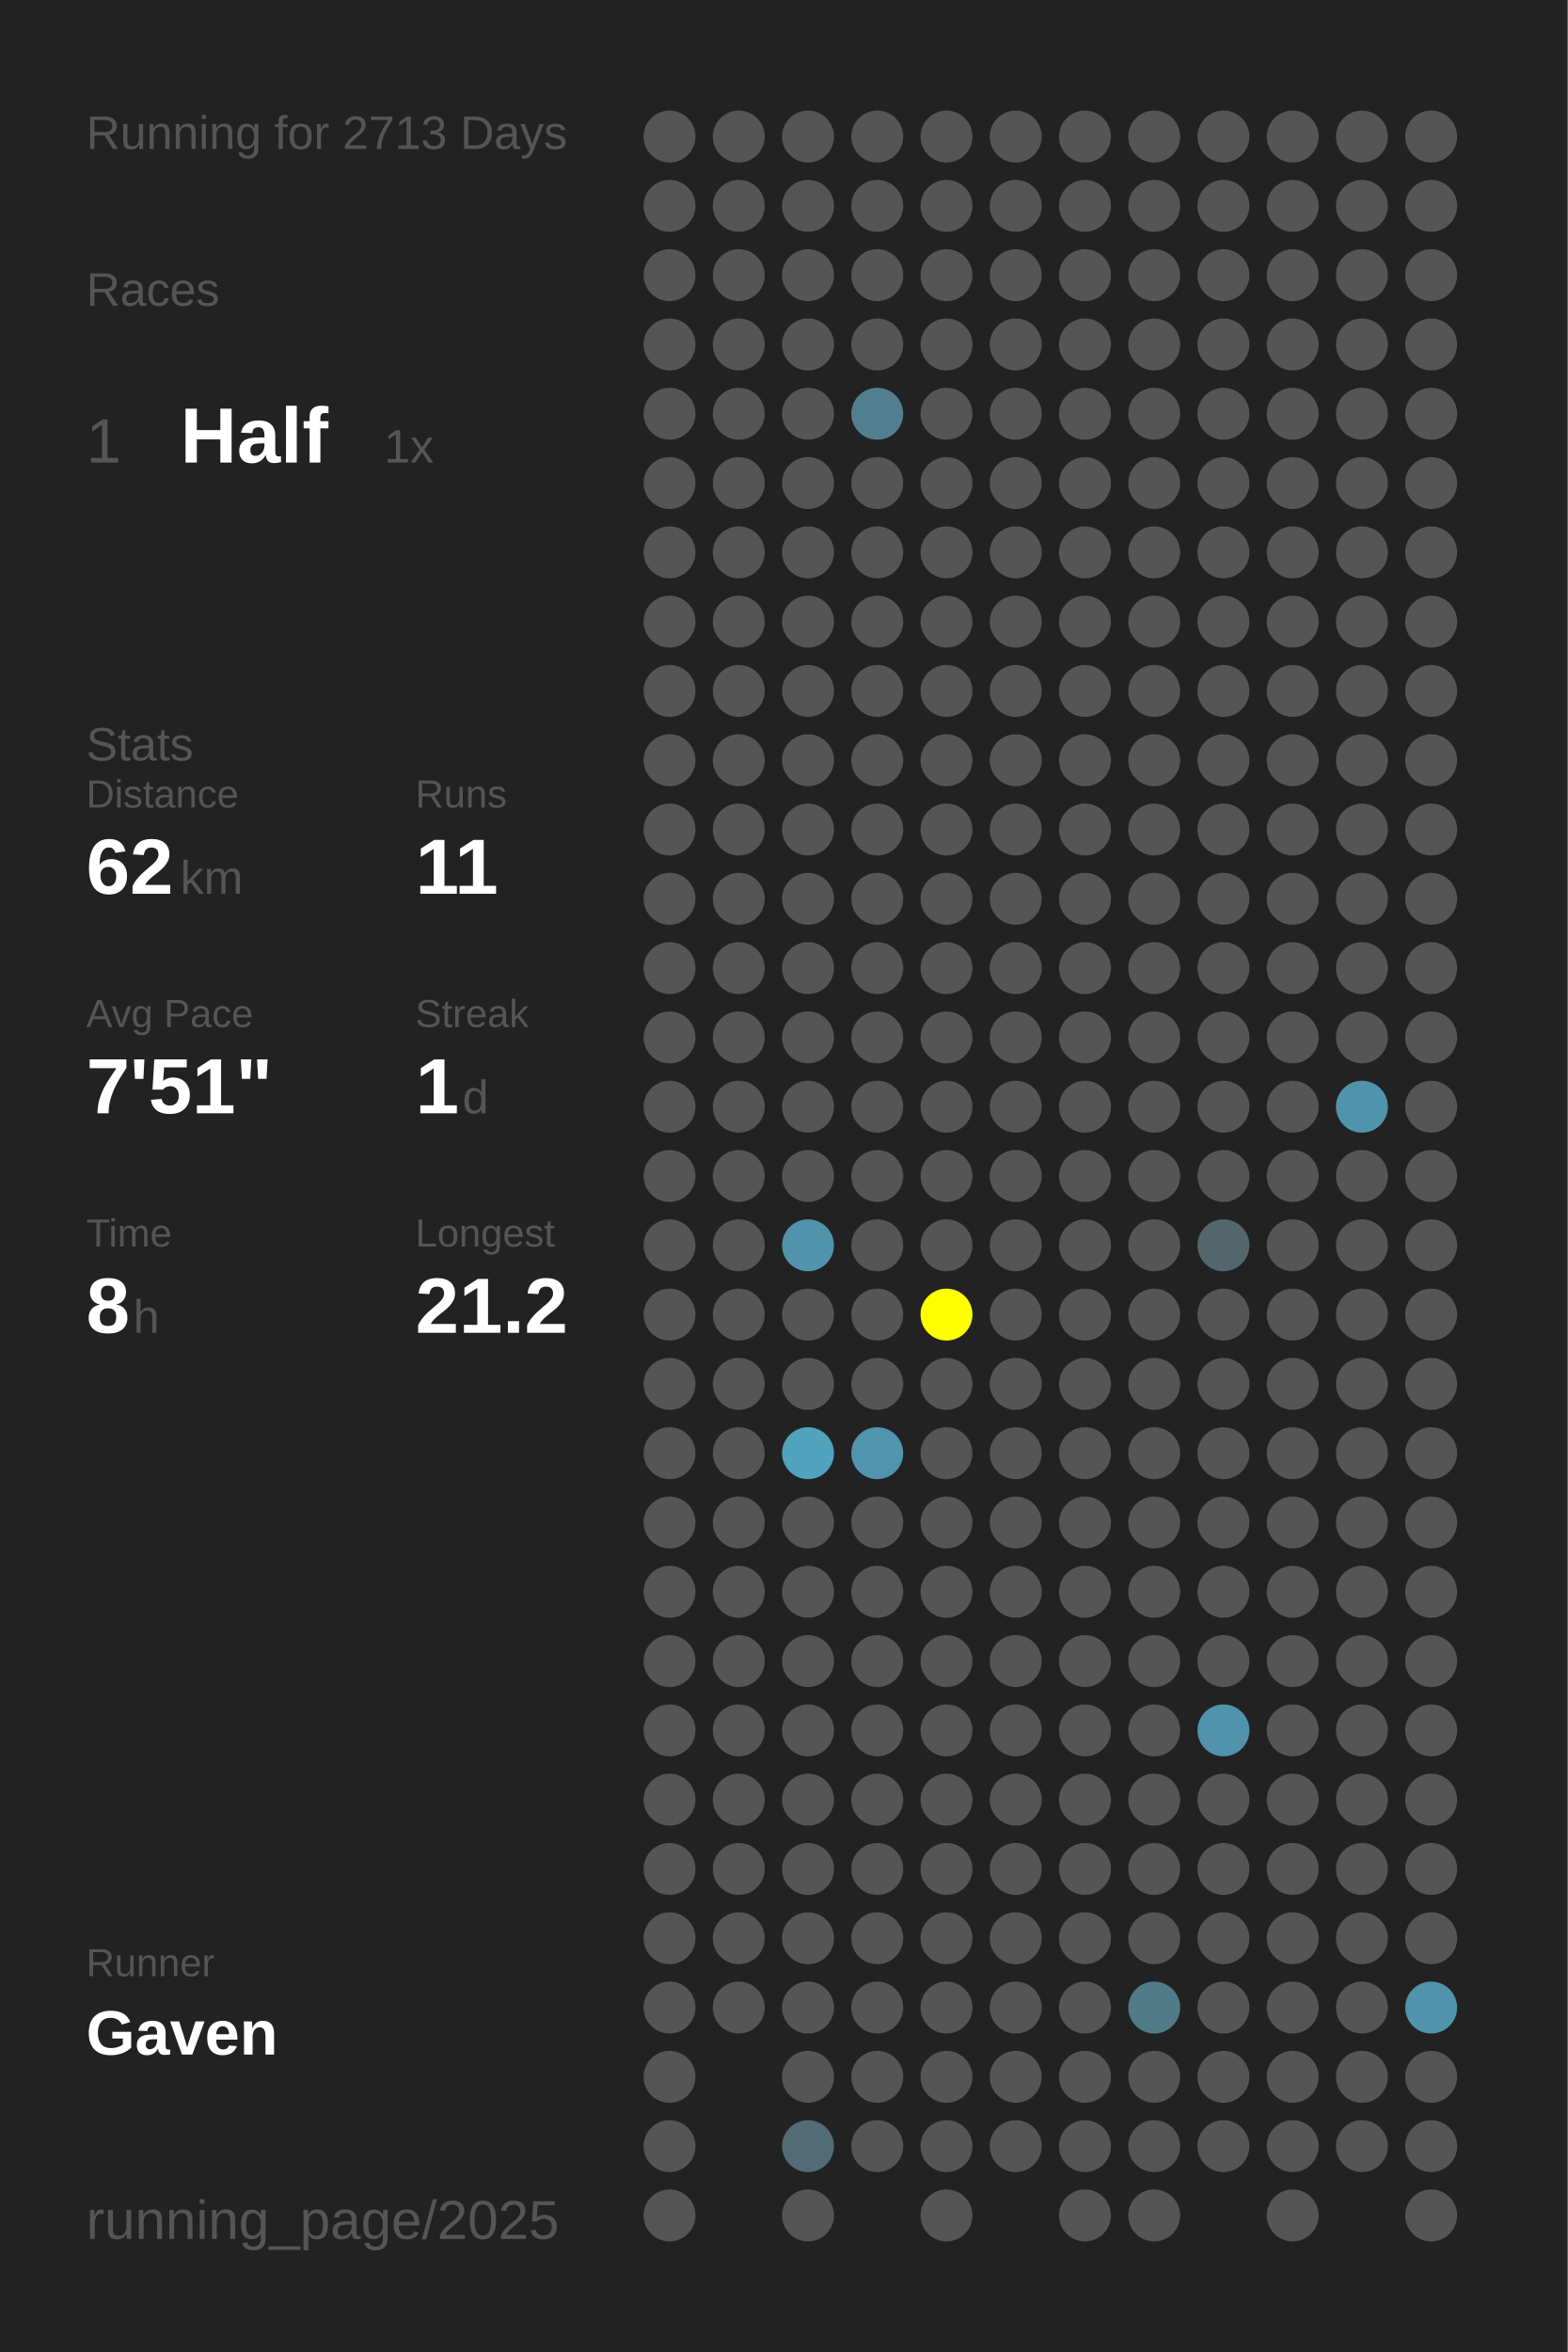
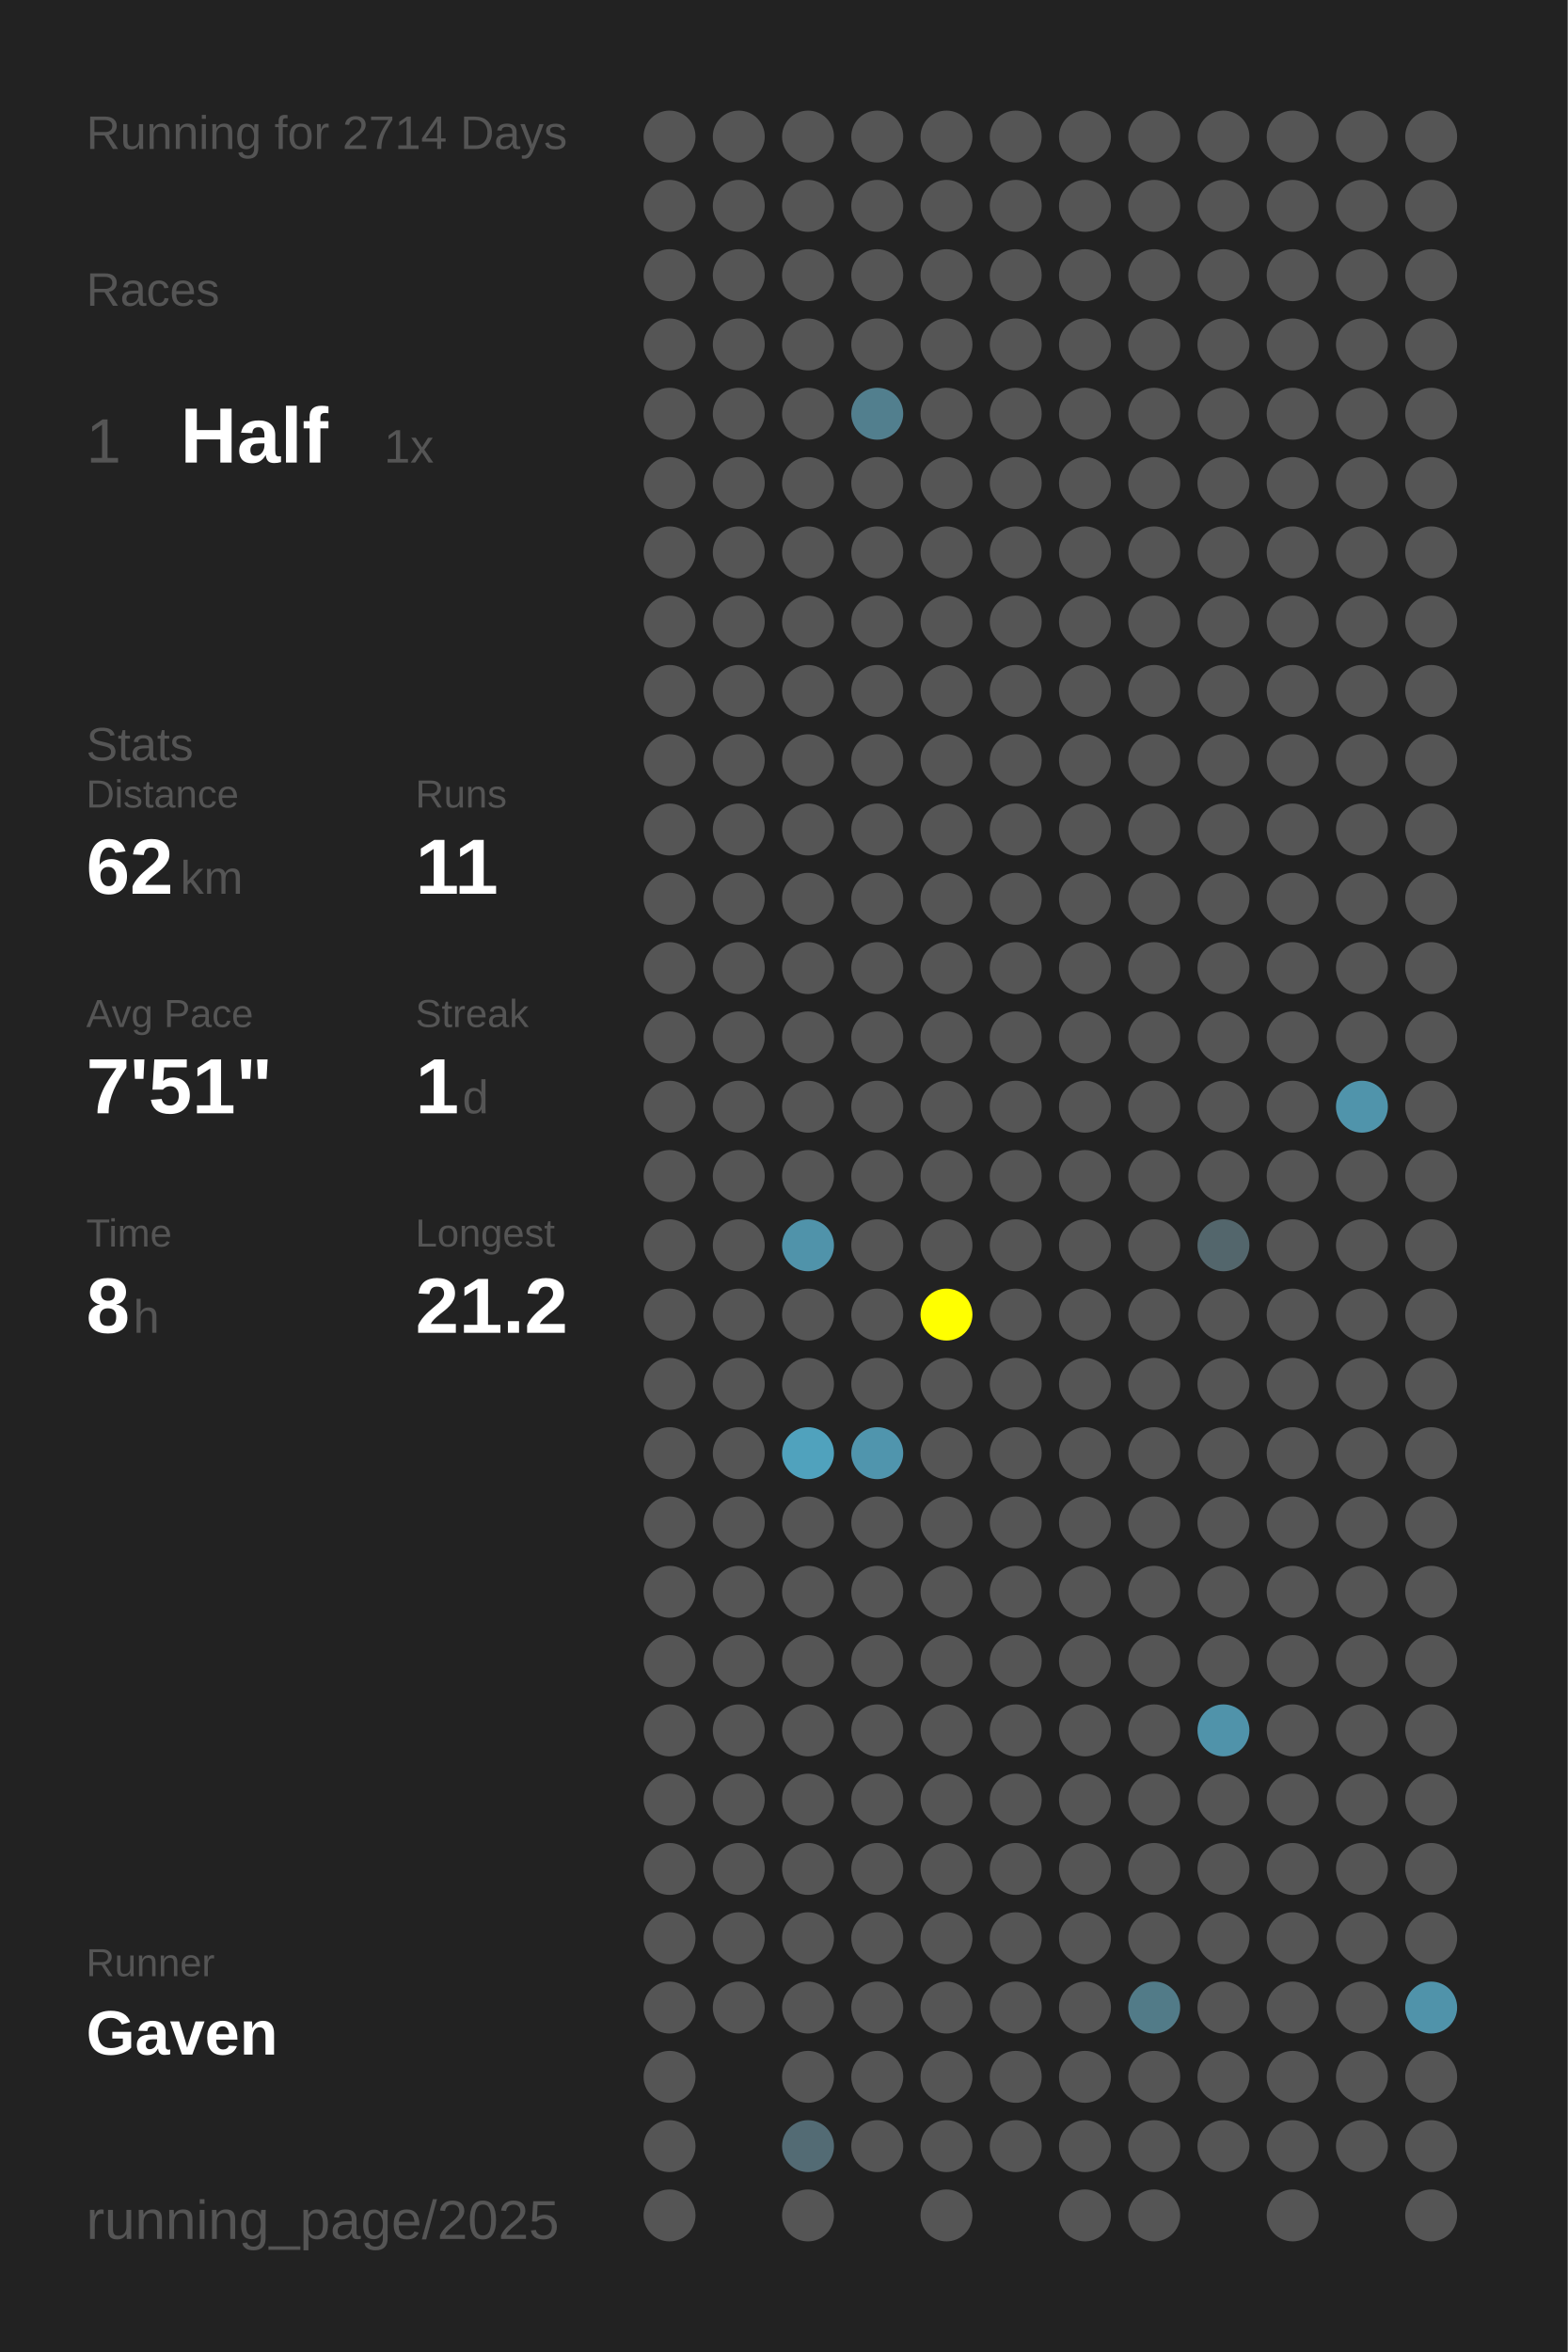
<svg xmlns="http://www.w3.org/2000/svg" baseProfile="full" height="300mm" version="1.1" viewBox="0,0,200,300" width="200mm">
  <defs />
  <rect fill="#222222" height="300" width="200" x="0" y="0" />
-   <text fill="#555555" style="font-size:6px; font-family:Arial;" x="11" y="19">Running for 2713 Days</text>
+   <text fill="#555555" style="font-size:6px; font-family:Arial;" x="11" y="19">Running for 2714 Days</text>
  <text fill="#555555" style="font-size:6px; font-family:Arial;" x="11" y="39">Races</text>
  <text fill="#555555" style="font-size:8px; font-family:Arial;" x="11" y="59">1</text>
  <text fill="#FFFFFF" style="font-size:10px; font-family:Arial; font-weight:bold;" x="23" y="59">Half</text>
  <text fill="#555555" style="font-size:6px; font-family:Arial;" x="49" y="59">1x</text>
  <text fill="#555555" style="font-size:6px; font-family:Arial;" x="11" y="97">Stats</text>
  <text fill="#555555" style="font-size:5px; font-family:Arial;" x="11" y="103">Distance</text>
  <text fill="#FFFFFF" style="font-size:10px; font-family:Arial; font-weight:bold;" x="11" y="114">62</text>
  <text fill="#555555" style="font-size:6px; font-family:Arial;" x="23" y="114">km</text>
  <text fill="#555555" style="font-size:5px; font-family:Arial;" x="53" y="103">Runs</text>
  <text fill="#FFFFFF" style="font-size:10px; font-family:Arial; font-weight:bold;" x="53" y="114">11</text>
  <text fill="#555555" style="font-size:5px; font-family:Arial;" x="11" y="131">Avg Pace</text>
  <text fill="#FFFFFF" style="font-size:10px; font-family:Arial; font-weight:bold;" x="11" y="142">7'51"</text>
  <text fill="#555555" style="font-size:5px; font-family:Arial;" x="53" y="131">Streak</text>
  <text fill="#FFFFFF" style="font-size:10px; font-family:Arial; font-weight:bold;" x="53" y="142">1</text>
  <text fill="#555555" style="font-size:6px; font-family:Arial;" x="59" y="142">d</text>
  <text fill="#555555" style="font-size:5px; font-family:Arial;" x="11" y="159">Time</text>
  <text fill="#FFFFFF" style="font-size:10px; font-family:Arial; font-weight:bold;" x="11" y="170">8</text>
  <text fill="#555555" style="font-size:6px; font-family:Arial;" x="17" y="170">h</text>
  <text fill="#555555" style="font-size:5px; font-family:Arial;" x="53" y="159">Longest</text>
  <text fill="#FFFFFF" style="font-size:10px; font-family:Arial; font-weight:bold;" x="53" y="170">21.2</text>
  <text fill="#555555" style="font-size:5px; font-family:Arial;" x="11" y="252.065">Runner</text>
  <text fill="#FFFFFF" style="font-size:8px; font-family:Arial; font-weight:bold;" x="11" y="262.065">Gaven</text>
  <text fill="#555555" style="font-size:7px; font-family:Arial;" x="11" y="285.581">running_page/2025</text>
  <circle cx="85.417" cy="17.419" fill="#555555" r="3.312" />
  <circle cx="85.417" cy="26.258" fill="#555555" r="3.312" />
  <circle cx="85.417" cy="35.097" fill="#555555" r="3.312" />
  <circle cx="85.417" cy="43.935" fill="#555555" r="3.312" />
  <circle cx="85.417" cy="52.774" fill="#555555" r="3.312" />
  <circle cx="85.417" cy="61.613" fill="#555555" r="3.312" />
  <circle cx="85.417" cy="70.452" fill="#555555" r="3.312" />
  <circle cx="85.417" cy="79.29" fill="#555555" r="3.312" />
  <circle cx="85.417" cy="88.129" fill="#555555" r="3.312" />
  <circle cx="85.417" cy="96.968" fill="#555555" r="3.312" />
  <circle cx="85.417" cy="105.806" fill="#555555" r="3.312" />
  <circle cx="85.417" cy="114.645" fill="#555555" r="3.312" />
  <circle cx="85.417" cy="123.484" fill="#555555" r="3.312" />
  <circle cx="85.417" cy="132.323" fill="#555555" r="3.312" />
  <circle cx="85.417" cy="141.161" fill="#555555" r="3.312" />
  <circle cx="85.417" cy="150" fill="#555555" r="3.312" />
  <circle cx="85.417" cy="158.839" fill="#555555" r="3.312" />
  <circle cx="85.417" cy="167.677" fill="#555555" r="3.312" />
  <circle cx="85.417" cy="176.516" fill="#555555" r="3.312" />
  <circle cx="85.417" cy="185.355" fill="#555555" r="3.312" />
  <circle cx="85.417" cy="194.194" fill="#555555" r="3.312" />
  <circle cx="85.417" cy="203.032" fill="#555555" r="3.312" />
  <circle cx="85.417" cy="211.871" fill="#555555" r="3.312" />
  <circle cx="85.417" cy="220.71" fill="#555555" r="3.312" />
  <circle cx="85.417" cy="229.548" fill="#555555" r="3.312" />
  <circle cx="85.417" cy="238.387" fill="#555555" r="3.312" />
  <circle cx="85.417" cy="247.226" fill="#555555" r="3.312" />
  <circle cx="85.417" cy="256.065" fill="#555555" r="3.312" />
  <circle cx="85.417" cy="264.903" fill="#555555" r="3.312" />
  <circle cx="85.417" cy="273.742" fill="#555555" r="3.312" />
  <circle cx="85.417" cy="282.581" fill="#555555" r="3.312" />
  <circle cx="94.25" cy="17.419" fill="#555555" r="3.312" />
  <circle cx="94.25" cy="26.258" fill="#555555" r="3.312" />
  <circle cx="94.25" cy="35.097" fill="#555555" r="3.312" />
  <circle cx="94.25" cy="43.935" fill="#555555" r="3.312" />
  <circle cx="94.25" cy="52.774" fill="#555555" r="3.312" />
  <circle cx="94.25" cy="61.613" fill="#555555" r="3.312" />
  <circle cx="94.25" cy="70.452" fill="#555555" r="3.312" />
  <circle cx="94.25" cy="79.29" fill="#555555" r="3.312" />
  <circle cx="94.25" cy="88.129" fill="#555555" r="3.312" />
  <circle cx="94.25" cy="96.968" fill="#555555" r="3.312" />
  <circle cx="94.25" cy="105.806" fill="#555555" r="3.312" />
  <circle cx="94.25" cy="114.645" fill="#555555" r="3.312" />
  <circle cx="94.25" cy="123.484" fill="#555555" r="3.312" />
  <circle cx="94.25" cy="132.323" fill="#555555" r="3.312" />
  <circle cx="94.25" cy="141.161" fill="#555555" r="3.312" />
  <circle cx="94.25" cy="150" fill="#555555" r="3.312" />
  <circle cx="94.25" cy="158.839" fill="#555555" r="3.312" />
  <circle cx="94.25" cy="167.677" fill="#555555" r="3.312" />
  <circle cx="94.25" cy="176.516" fill="#555555" r="3.312" />
  <circle cx="94.25" cy="185.355" fill="#555555" r="3.312" />
  <circle cx="94.25" cy="194.194" fill="#555555" r="3.312" />
  <circle cx="94.25" cy="203.032" fill="#555555" r="3.312" />
  <circle cx="94.25" cy="211.871" fill="#555555" r="3.312" />
  <circle cx="94.25" cy="220.71" fill="#555555" r="3.312" />
  <circle cx="94.25" cy="229.548" fill="#555555" r="3.312" />
  <circle cx="94.25" cy="238.387" fill="#555555" r="3.312" />
  <circle cx="94.25" cy="247.226" fill="#555555" r="3.312" />
  <circle cx="94.25" cy="256.065" fill="#555555" r="3.312" />
  <circle cx="103.083" cy="17.419" fill="#555555" r="3.312" />
  <circle cx="103.083" cy="26.258" fill="#555555" r="3.312" />
  <circle cx="103.083" cy="35.097" fill="#555555" r="3.312" />
  <circle cx="103.083" cy="43.935" fill="#555555" r="3.312" />
  <circle cx="103.083" cy="52.774" fill="#555555" r="3.312" />
  <circle cx="103.083" cy="61.613" fill="#555555" r="3.312" />
  <circle cx="103.083" cy="70.452" fill="#555555" r="3.312" />
  <circle cx="103.083" cy="79.29" fill="#555555" r="3.312" />
  <circle cx="103.083" cy="88.129" fill="#555555" r="3.312" />
  <circle cx="103.083" cy="96.968" fill="#555555" r="3.312" />
  <circle cx="103.083" cy="105.806" fill="#555555" r="3.312" />
  <circle cx="103.083" cy="114.645" fill="#555555" r="3.312" />
  <circle cx="103.083" cy="123.484" fill="#555555" r="3.312" />
  <circle cx="103.083" cy="132.323" fill="#555555" r="3.312" />
  <circle cx="103.083" cy="141.161" fill="#555555" r="3.312" />
  <circle cx="103.083" cy="150" fill="#555555" r="3.312" />
  <circle cx="103.083" cy="158.839" fill="#5093aa" r="3.312" />
  <circle cx="103.083" cy="167.677" fill="#555555" r="3.312" />
  <circle cx="103.083" cy="176.516" fill="#555555" r="3.312" />
  <circle cx="103.083" cy="185.355" fill="#50a2bd" r="3.312" />
  <circle cx="103.083" cy="194.194" fill="#555555" r="3.312" />
  <circle cx="103.083" cy="203.032" fill="#555555" r="3.312" />
  <circle cx="103.083" cy="211.871" fill="#555555" r="3.312" />
  <circle cx="103.083" cy="220.71" fill="#555555" r="3.312" />
  <circle cx="103.083" cy="229.548" fill="#555555" r="3.312" />
  <circle cx="103.083" cy="238.387" fill="#555555" r="3.312" />
  <circle cx="103.083" cy="247.226" fill="#555555" r="3.312" />
  <circle cx="103.083" cy="256.065" fill="#555555" r="3.312" />
  <circle cx="103.083" cy="264.903" fill="#555555" r="3.312" />
  <circle cx="103.083" cy="273.742" fill="#536b74" r="3.312" />
  <circle cx="103.083" cy="282.581" fill="#555555" r="3.312" />
  <circle cx="111.917" cy="17.419" fill="#555555" r="3.312" />
  <circle cx="111.917" cy="26.258" fill="#555555" r="3.312" />
  <circle cx="111.917" cy="35.097" fill="#555555" r="3.312" />
  <circle cx="111.917" cy="43.935" fill="#555555" r="3.312" />
  <circle cx="111.917" cy="52.774" fill="#527f8e" r="3.312" />
  <circle cx="111.917" cy="61.613" fill="#555555" r="3.312" />
  <circle cx="111.917" cy="70.452" fill="#555555" r="3.312" />
  <circle cx="111.917" cy="79.29" fill="#555555" r="3.312" />
  <circle cx="111.917" cy="88.129" fill="#555555" r="3.312" />
  <circle cx="111.917" cy="96.968" fill="#555555" r="3.312" />
  <circle cx="111.917" cy="105.806" fill="#555555" r="3.312" />
  <circle cx="111.917" cy="114.645" fill="#555555" r="3.312" />
  <circle cx="111.917" cy="123.484" fill="#555555" r="3.312" />
  <circle cx="111.917" cy="132.323" fill="#555555" r="3.312" />
  <circle cx="111.917" cy="141.161" fill="#555555" r="3.312" />
  <circle cx="111.917" cy="150" fill="#555555" r="3.312" />
  <circle cx="111.917" cy="158.839" fill="#555555" r="3.312" />
  <circle cx="111.917" cy="167.677" fill="#555555" r="3.312" />
  <circle cx="111.917" cy="176.516" fill="#555555" r="3.312" />
  <circle cx="111.917" cy="185.355" fill="#5095ad" r="3.312" />
  <circle cx="111.917" cy="194.194" fill="#555555" r="3.312" />
  <circle cx="111.917" cy="203.032" fill="#555555" r="3.312" />
  <circle cx="111.917" cy="211.871" fill="#555555" r="3.312" />
  <circle cx="111.917" cy="220.71" fill="#555555" r="3.312" />
  <circle cx="111.917" cy="229.548" fill="#555555" r="3.312" />
  <circle cx="111.917" cy="238.387" fill="#555555" r="3.312" />
  <circle cx="111.917" cy="247.226" fill="#555555" r="3.312" />
  <circle cx="111.917" cy="256.065" fill="#555555" r="3.312" />
  <circle cx="111.917" cy="264.903" fill="#555555" r="3.312" />
  <circle cx="111.917" cy="273.742" fill="#555555" r="3.312" />
  <circle cx="120.75" cy="17.419" fill="#555555" r="3.312" />
  <circle cx="120.75" cy="26.258" fill="#555555" r="3.312" />
  <circle cx="120.75" cy="35.097" fill="#555555" r="3.312" />
  <circle cx="120.75" cy="43.935" fill="#555555" r="3.312" />
  <circle cx="120.75" cy="52.774" fill="#555555" r="3.312" />
  <circle cx="120.75" cy="61.613" fill="#555555" r="3.312" />
  <circle cx="120.75" cy="70.452" fill="#555555" r="3.312" />
  <circle cx="120.75" cy="79.29" fill="#555555" r="3.312" />
  <circle cx="120.75" cy="88.129" fill="#555555" r="3.312" />
  <circle cx="120.75" cy="96.968" fill="#555555" r="3.312" />
  <circle cx="120.75" cy="105.806" fill="#555555" r="3.312" />
  <circle cx="120.75" cy="114.645" fill="#555555" r="3.312" />
  <circle cx="120.75" cy="123.484" fill="#555555" r="3.312" />
  <circle cx="120.75" cy="132.323" fill="#555555" r="3.312" />
  <circle cx="120.75" cy="141.161" fill="#555555" r="3.312" />
  <circle cx="120.75" cy="150" fill="#555555" r="3.312" />
  <circle cx="120.75" cy="158.839" fill="#555555" r="3.312" />
  <circle cx="120.75" cy="167.677" fill="#FFFF00" r="3.312" />
  <circle cx="120.75" cy="176.516" fill="#555555" r="3.312" />
  <circle cx="120.75" cy="185.355" fill="#555555" r="3.312" />
  <circle cx="120.75" cy="194.194" fill="#555555" r="3.312" />
  <circle cx="120.75" cy="203.032" fill="#555555" r="3.312" />
  <circle cx="120.75" cy="211.871" fill="#555555" r="3.312" />
  <circle cx="120.75" cy="220.71" fill="#555555" r="3.312" />
  <circle cx="120.75" cy="229.548" fill="#555555" r="3.312" />
  <circle cx="120.75" cy="238.387" fill="#555555" r="3.312" />
  <circle cx="120.75" cy="247.226" fill="#555555" r="3.312" />
  <circle cx="120.75" cy="256.065" fill="#555555" r="3.312" />
  <circle cx="120.75" cy="264.903" fill="#555555" r="3.312" />
  <circle cx="120.75" cy="273.742" fill="#555555" r="3.312" />
  <circle cx="120.75" cy="282.581" fill="#555555" r="3.312" />
  <circle cx="129.583" cy="17.419" fill="#555555" r="3.312" />
  <circle cx="129.583" cy="26.258" fill="#555555" r="3.312" />
  <circle cx="129.583" cy="35.097" fill="#555555" r="3.312" />
  <circle cx="129.583" cy="43.935" fill="#555555" r="3.312" />
  <circle cx="129.583" cy="52.774" fill="#555555" r="3.312" />
  <circle cx="129.583" cy="61.613" fill="#555555" r="3.312" />
  <circle cx="129.583" cy="70.452" fill="#555555" r="3.312" />
  <circle cx="129.583" cy="79.29" fill="#555555" r="3.312" />
  <circle cx="129.583" cy="88.129" fill="#555555" r="3.312" />
  <circle cx="129.583" cy="96.968" fill="#555555" r="3.312" />
  <circle cx="129.583" cy="105.806" fill="#555555" r="3.312" />
  <circle cx="129.583" cy="114.645" fill="#555555" r="3.312" />
  <circle cx="129.583" cy="123.484" fill="#555555" r="3.312" />
  <circle cx="129.583" cy="132.323" fill="#555555" r="3.312" />
  <circle cx="129.583" cy="141.161" fill="#555555" r="3.312" />
  <circle cx="129.583" cy="150" fill="#555555" r="3.312" />
  <circle cx="129.583" cy="158.839" fill="#555555" r="3.312" />
  <circle cx="129.583" cy="167.677" fill="#555555" r="3.312" />
  <circle cx="129.583" cy="176.516" fill="#555555" r="3.312" />
  <circle cx="129.583" cy="185.355" fill="#555555" r="3.312" />
  <circle cx="129.583" cy="194.194" fill="#555555" r="3.312" />
  <circle cx="129.583" cy="203.032" fill="#555555" r="3.312" />
  <circle cx="129.583" cy="211.871" fill="#555555" r="3.312" />
  <circle cx="129.583" cy="220.71" fill="#555555" r="3.312" />
  <circle cx="129.583" cy="229.548" fill="#555555" r="3.312" />
  <circle cx="129.583" cy="238.387" fill="#555555" r="3.312" />
  <circle cx="129.583" cy="247.226" fill="#555555" r="3.312" />
  <circle cx="129.583" cy="256.065" fill="#555555" r="3.312" />
  <circle cx="129.583" cy="264.903" fill="#555555" r="3.312" />
  <circle cx="129.583" cy="273.742" fill="#555555" r="3.312" />
  <circle cx="138.417" cy="17.419" fill="#555555" r="3.312" />
  <circle cx="138.417" cy="26.258" fill="#555555" r="3.312" />
  <circle cx="138.417" cy="35.097" fill="#555555" r="3.312" />
  <circle cx="138.417" cy="43.935" fill="#555555" r="3.312" />
  <circle cx="138.417" cy="52.774" fill="#555555" r="3.312" />
  <circle cx="138.417" cy="61.613" fill="#555555" r="3.312" />
  <circle cx="138.417" cy="70.452" fill="#555555" r="3.312" />
  <circle cx="138.417" cy="79.29" fill="#555555" r="3.312" />
  <circle cx="138.417" cy="88.129" fill="#555555" r="3.312" />
  <circle cx="138.417" cy="96.968" fill="#555555" r="3.312" />
  <circle cx="138.417" cy="105.806" fill="#555555" r="3.312" />
  <circle cx="138.417" cy="114.645" fill="#555555" r="3.312" />
  <circle cx="138.417" cy="123.484" fill="#555555" r="3.312" />
  <circle cx="138.417" cy="132.323" fill="#555555" r="3.312" />
  <circle cx="138.417" cy="141.161" fill="#555555" r="3.312" />
  <circle cx="138.417" cy="150" fill="#555555" r="3.312" />
  <circle cx="138.417" cy="158.839" fill="#555555" r="3.312" />
  <circle cx="138.417" cy="167.677" fill="#555555" r="3.312" />
  <circle cx="138.417" cy="176.516" fill="#555555" r="3.312" />
  <circle cx="138.417" cy="185.355" fill="#555555" r="3.312" />
  <circle cx="138.417" cy="194.194" fill="#555555" r="3.312" />
  <circle cx="138.417" cy="203.032" fill="#555555" r="3.312" />
  <circle cx="138.417" cy="211.871" fill="#555555" r="3.312" />
  <circle cx="138.417" cy="220.71" fill="#555555" r="3.312" />
  <circle cx="138.417" cy="229.548" fill="#555555" r="3.312" />
  <circle cx="138.417" cy="238.387" fill="#555555" r="3.312" />
  <circle cx="138.417" cy="247.226" fill="#555555" r="3.312" />
  <circle cx="138.417" cy="256.065" fill="#555555" r="3.312" />
  <circle cx="138.417" cy="264.903" fill="#555555" r="3.312" />
  <circle cx="138.417" cy="273.742" fill="#555555" r="3.312" />
  <circle cx="138.417" cy="282.581" fill="#555555" r="3.312" />
  <circle cx="147.25" cy="17.419" fill="#555555" r="3.312" />
  <circle cx="147.25" cy="26.258" fill="#555555" r="3.312" />
  <circle cx="147.25" cy="35.097" fill="#555555" r="3.312" />
  <circle cx="147.25" cy="43.935" fill="#555555" r="3.312" />
  <circle cx="147.25" cy="52.774" fill="#555555" r="3.312" />
  <circle cx="147.25" cy="61.613" fill="#555555" r="3.312" />
  <circle cx="147.25" cy="70.452" fill="#555555" r="3.312" />
  <circle cx="147.25" cy="79.29" fill="#555555" r="3.312" />
  <circle cx="147.25" cy="88.129" fill="#555555" r="3.312" />
  <circle cx="147.25" cy="96.968" fill="#555555" r="3.312" />
  <circle cx="147.25" cy="105.806" fill="#555555" r="3.312" />
  <circle cx="147.25" cy="114.645" fill="#555555" r="3.312" />
  <circle cx="147.25" cy="123.484" fill="#555555" r="3.312" />
  <circle cx="147.25" cy="132.323" fill="#555555" r="3.312" />
  <circle cx="147.25" cy="141.161" fill="#555555" r="3.312" />
  <circle cx="147.25" cy="150" fill="#555555" r="3.312" />
  <circle cx="147.25" cy="158.839" fill="#555555" r="3.312" />
  <circle cx="147.25" cy="167.677" fill="#555555" r="3.312" />
  <circle cx="147.25" cy="176.516" fill="#555555" r="3.312" />
  <circle cx="147.25" cy="185.355" fill="#555555" r="3.312" />
  <circle cx="147.25" cy="194.194" fill="#555555" r="3.312" />
  <circle cx="147.25" cy="203.032" fill="#555555" r="3.312" />
  <circle cx="147.25" cy="211.871" fill="#555555" r="3.312" />
  <circle cx="147.25" cy="220.71" fill="#555555" r="3.312" />
  <circle cx="147.25" cy="229.548" fill="#555555" r="3.312" />
  <circle cx="147.25" cy="238.387" fill="#555555" r="3.312" />
  <circle cx="147.25" cy="247.226" fill="#555555" r="3.312" />
  <circle cx="147.25" cy="256.065" fill="#527b88" r="3.312" />
  <circle cx="147.25" cy="264.903" fill="#555555" r="3.312" />
  <circle cx="147.25" cy="273.742" fill="#555555" r="3.312" />
  <circle cx="147.25" cy="282.581" fill="#555555" r="3.312" />
  <circle cx="156.083" cy="17.419" fill="#555555" r="3.312" />
  <circle cx="156.083" cy="26.258" fill="#555555" r="3.312" />
  <circle cx="156.083" cy="35.097" fill="#555555" r="3.312" />
  <circle cx="156.083" cy="43.935" fill="#555555" r="3.312" />
  <circle cx="156.083" cy="52.774" fill="#555555" r="3.312" />
  <circle cx="156.083" cy="61.613" fill="#555555" r="3.312" />
  <circle cx="156.083" cy="70.452" fill="#555555" r="3.312" />
  <circle cx="156.083" cy="79.29" fill="#555555" r="3.312" />
  <circle cx="156.083" cy="88.129" fill="#555555" r="3.312" />
  <circle cx="156.083" cy="96.968" fill="#555555" r="3.312" />
  <circle cx="156.083" cy="105.806" fill="#555555" r="3.312" />
  <circle cx="156.083" cy="114.645" fill="#555555" r="3.312" />
  <circle cx="156.083" cy="123.484" fill="#555555" r="3.312" />
  <circle cx="156.083" cy="132.323" fill="#555555" r="3.312" />
  <circle cx="156.083" cy="141.161" fill="#555555" r="3.312" />
  <circle cx="156.083" cy="150" fill="#555555" r="3.312" />
  <circle cx="156.083" cy="158.839" fill="#53666c" r="3.312" />
  <circle cx="156.083" cy="167.677" fill="#555555" r="3.312" />
  <circle cx="156.083" cy="176.516" fill="#555555" r="3.312" />
  <circle cx="156.083" cy="185.355" fill="#555555" r="3.312" />
  <circle cx="156.083" cy="194.194" fill="#555555" r="3.312" />
  <circle cx="156.083" cy="203.032" fill="#555555" r="3.312" />
  <circle cx="156.083" cy="211.871" fill="#555555" r="3.312" />
  <circle cx="156.083" cy="220.71" fill="#5093aa" r="3.312" />
  <circle cx="156.083" cy="229.548" fill="#555555" r="3.312" />
  <circle cx="156.083" cy="238.387" fill="#555555" r="3.312" />
  <circle cx="156.083" cy="247.226" fill="#555555" r="3.312" />
  <circle cx="156.083" cy="256.065" fill="#555555" r="3.312" />
  <circle cx="156.083" cy="264.903" fill="#555555" r="3.312" />
  <circle cx="156.083" cy="273.742" fill="#555555" r="3.312" />
  <circle cx="164.917" cy="17.419" fill="#555555" r="3.312" />
  <circle cx="164.917" cy="26.258" fill="#555555" r="3.312" />
  <circle cx="164.917" cy="35.097" fill="#555555" r="3.312" />
  <circle cx="164.917" cy="43.935" fill="#555555" r="3.312" />
  <circle cx="164.917" cy="52.774" fill="#555555" r="3.312" />
  <circle cx="164.917" cy="61.613" fill="#555555" r="3.312" />
  <circle cx="164.917" cy="70.452" fill="#555555" r="3.312" />
  <circle cx="164.917" cy="79.29" fill="#555555" r="3.312" />
  <circle cx="164.917" cy="88.129" fill="#555555" r="3.312" />
  <circle cx="164.917" cy="96.968" fill="#555555" r="3.312" />
  <circle cx="164.917" cy="105.806" fill="#555555" r="3.312" />
  <circle cx="164.917" cy="114.645" fill="#555555" r="3.312" />
  <circle cx="164.917" cy="123.484" fill="#555555" r="3.312" />
  <circle cx="164.917" cy="132.323" fill="#555555" r="3.312" />
  <circle cx="164.917" cy="141.161" fill="#555555" r="3.312" />
  <circle cx="164.917" cy="150" fill="#555555" r="3.312" />
  <circle cx="164.917" cy="158.839" fill="#555555" r="3.312" />
  <circle cx="164.917" cy="167.677" fill="#555555" r="3.312" />
  <circle cx="164.917" cy="176.516" fill="#555555" r="3.312" />
  <circle cx="164.917" cy="185.355" fill="#555555" r="3.312" />
  <circle cx="164.917" cy="194.194" fill="#555555" r="3.312" />
  <circle cx="164.917" cy="203.032" fill="#555555" r="3.312" />
  <circle cx="164.917" cy="211.871" fill="#555555" r="3.312" />
  <circle cx="164.917" cy="220.71" fill="#555555" r="3.312" />
  <circle cx="164.917" cy="229.548" fill="#555555" r="3.312" />
  <circle cx="164.917" cy="238.387" fill="#555555" r="3.312" />
  <circle cx="164.917" cy="247.226" fill="#555555" r="3.312" />
  <circle cx="164.917" cy="256.065" fill="#555555" r="3.312" />
  <circle cx="164.917" cy="264.903" fill="#555555" r="3.312" />
  <circle cx="164.917" cy="273.742" fill="#555555" r="3.312" />
  <circle cx="164.917" cy="282.581" fill="#555555" r="3.312" />
  <circle cx="173.75" cy="17.419" fill="#555555" r="3.312" />
  <circle cx="173.75" cy="26.258" fill="#555555" r="3.312" />
  <circle cx="173.75" cy="35.097" fill="#555555" r="3.312" />
  <circle cx="173.75" cy="43.935" fill="#555555" r="3.312" />
  <circle cx="173.75" cy="52.774" fill="#555555" r="3.312" />
  <circle cx="173.75" cy="61.613" fill="#555555" r="3.312" />
  <circle cx="173.75" cy="70.452" fill="#555555" r="3.312" />
  <circle cx="173.75" cy="79.29" fill="#555555" r="3.312" />
  <circle cx="173.75" cy="88.129" fill="#555555" r="3.312" />
  <circle cx="173.75" cy="96.968" fill="#555555" r="3.312" />
  <circle cx="173.75" cy="105.806" fill="#555555" r="3.312" />
  <circle cx="173.75" cy="114.645" fill="#555555" r="3.312" />
  <circle cx="173.75" cy="123.484" fill="#555555" r="3.312" />
  <circle cx="173.75" cy="132.323" fill="#555555" r="3.312" />
  <circle cx="173.75" cy="141.161" fill="#5094ab" r="3.312" />
  <circle cx="173.75" cy="150" fill="#555555" r="3.312" />
  <circle cx="173.75" cy="158.839" fill="#555555" r="3.312" />
  <circle cx="173.75" cy="167.677" fill="#555555" r="3.312" />
  <circle cx="173.75" cy="176.516" fill="#555555" r="3.312" />
  <circle cx="173.75" cy="185.355" fill="#555555" r="3.312" />
  <circle cx="173.75" cy="194.194" fill="#555555" r="3.312" />
  <circle cx="173.75" cy="203.032" fill="#555555" r="3.312" />
  <circle cx="173.75" cy="211.871" fill="#555555" r="3.312" />
  <circle cx="173.75" cy="220.71" fill="#555555" r="3.312" />
  <circle cx="173.75" cy="229.548" fill="#555555" r="3.312" />
  <circle cx="173.75" cy="238.387" fill="#555555" r="3.312" />
  <circle cx="173.75" cy="247.226" fill="#555555" r="3.312" />
  <circle cx="173.75" cy="256.065" fill="#555555" r="3.312" />
  <circle cx="173.75" cy="264.903" fill="#555555" r="3.312" />
  <circle cx="173.75" cy="273.742" fill="#555555" r="3.312" />
  <circle cx="182.583" cy="17.419" fill="#555555" r="3.312" />
  <circle cx="182.583" cy="26.258" fill="#555555" r="3.312" />
  <circle cx="182.583" cy="35.097" fill="#555555" r="3.312" />
  <circle cx="182.583" cy="43.935" fill="#555555" r="3.312" />
  <circle cx="182.583" cy="52.774" fill="#555555" r="3.312" />
  <circle cx="182.583" cy="61.613" fill="#555555" r="3.312" />
  <circle cx="182.583" cy="70.452" fill="#555555" r="3.312" />
  <circle cx="182.583" cy="79.29" fill="#555555" r="3.312" />
  <circle cx="182.583" cy="88.129" fill="#555555" r="3.312" />
  <circle cx="182.583" cy="96.968" fill="#555555" r="3.312" />
  <circle cx="182.583" cy="105.806" fill="#555555" r="3.312" />
  <circle cx="182.583" cy="114.645" fill="#555555" r="3.312" />
  <circle cx="182.583" cy="123.484" fill="#555555" r="3.312" />
  <circle cx="182.583" cy="132.323" fill="#555555" r="3.312" />
  <circle cx="182.583" cy="141.161" fill="#555555" r="3.312" />
  <circle cx="182.583" cy="150" fill="#555555" r="3.312" />
  <circle cx="182.583" cy="158.839" fill="#555555" r="3.312" />
  <circle cx="182.583" cy="167.677" fill="#555555" r="3.312" />
  <circle cx="182.583" cy="176.516" fill="#555555" r="3.312" />
  <circle cx="182.583" cy="185.355" fill="#555555" r="3.312" />
  <circle cx="182.583" cy="194.194" fill="#555555" r="3.312" />
  <circle cx="182.583" cy="203.032" fill="#555555" r="3.312" />
  <circle cx="182.583" cy="211.871" fill="#555555" r="3.312" />
  <circle cx="182.583" cy="220.71" fill="#555555" r="3.312" />
  <circle cx="182.583" cy="229.548" fill="#555555" r="3.312" />
  <circle cx="182.583" cy="238.387" fill="#555555" r="3.312" />
  <circle cx="182.583" cy="247.226" fill="#555555" r="3.312" />
  <circle cx="182.583" cy="256.065" fill="#5093aa" r="3.312" />
  <circle cx="182.583" cy="264.903" fill="#555555" r="3.312" />
  <circle cx="182.583" cy="273.742" fill="#555555" r="3.312" />
  <circle cx="182.583" cy="282.581" fill="#555555" r="3.312" />
</svg>
